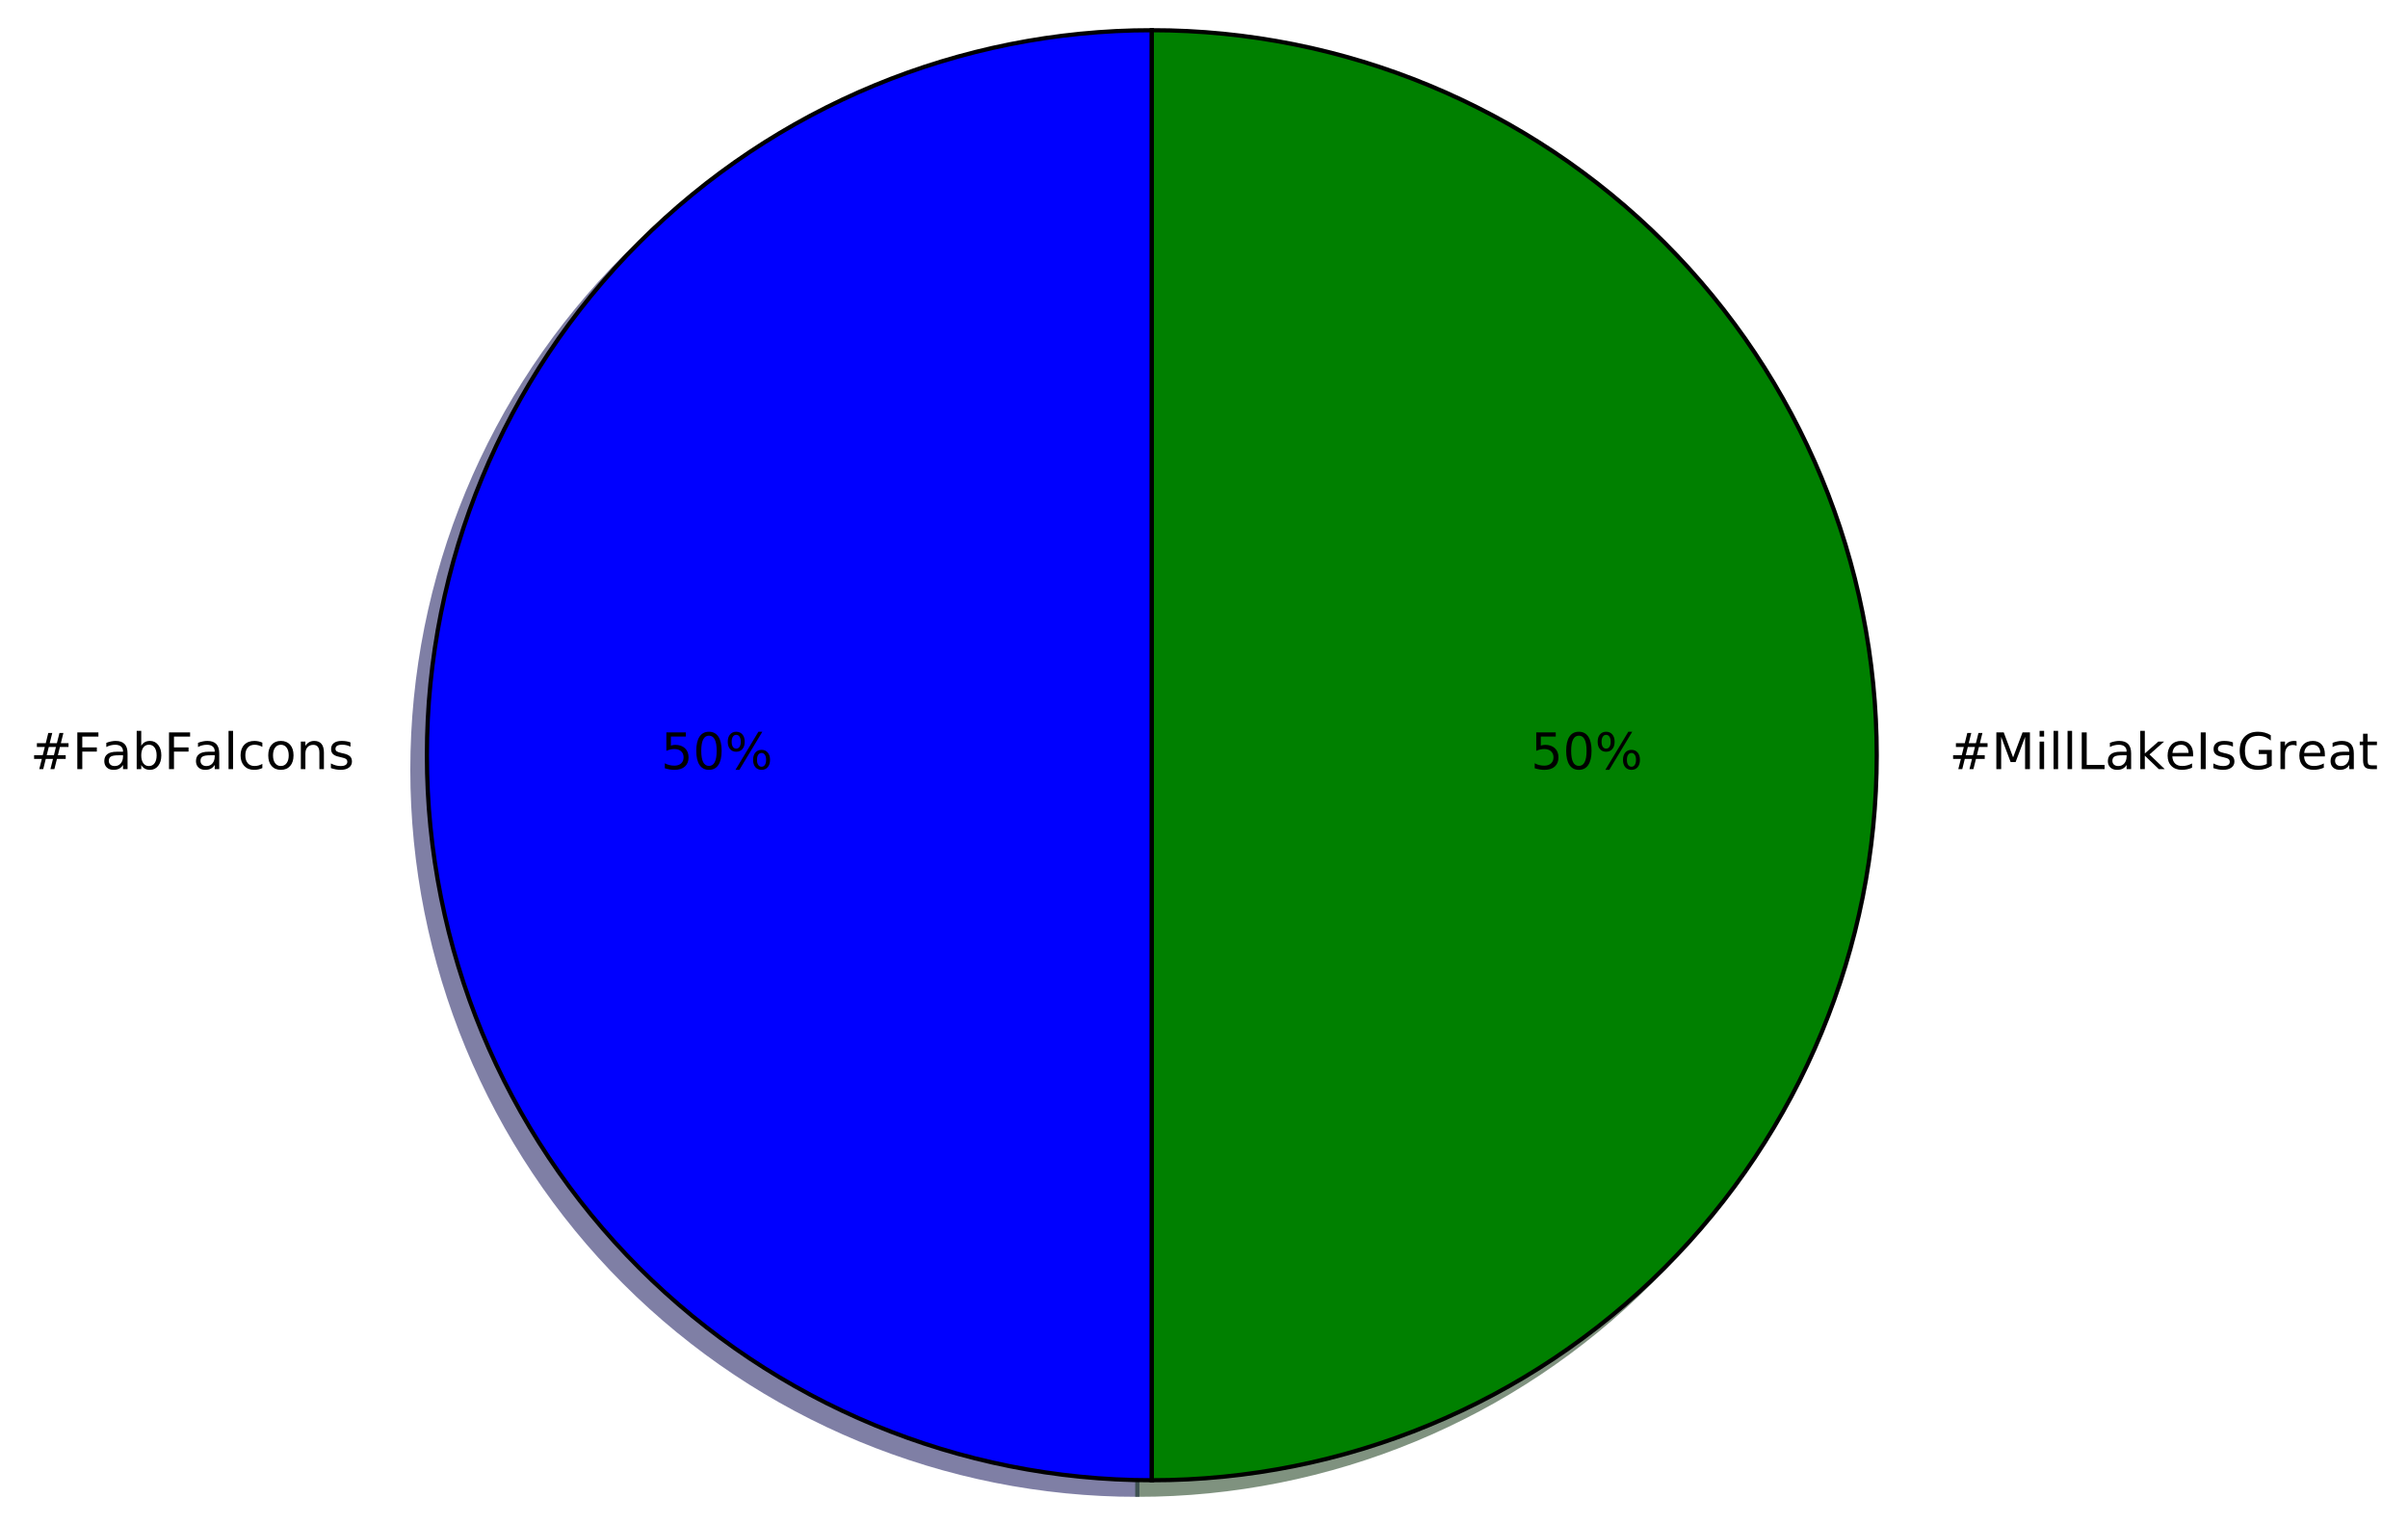
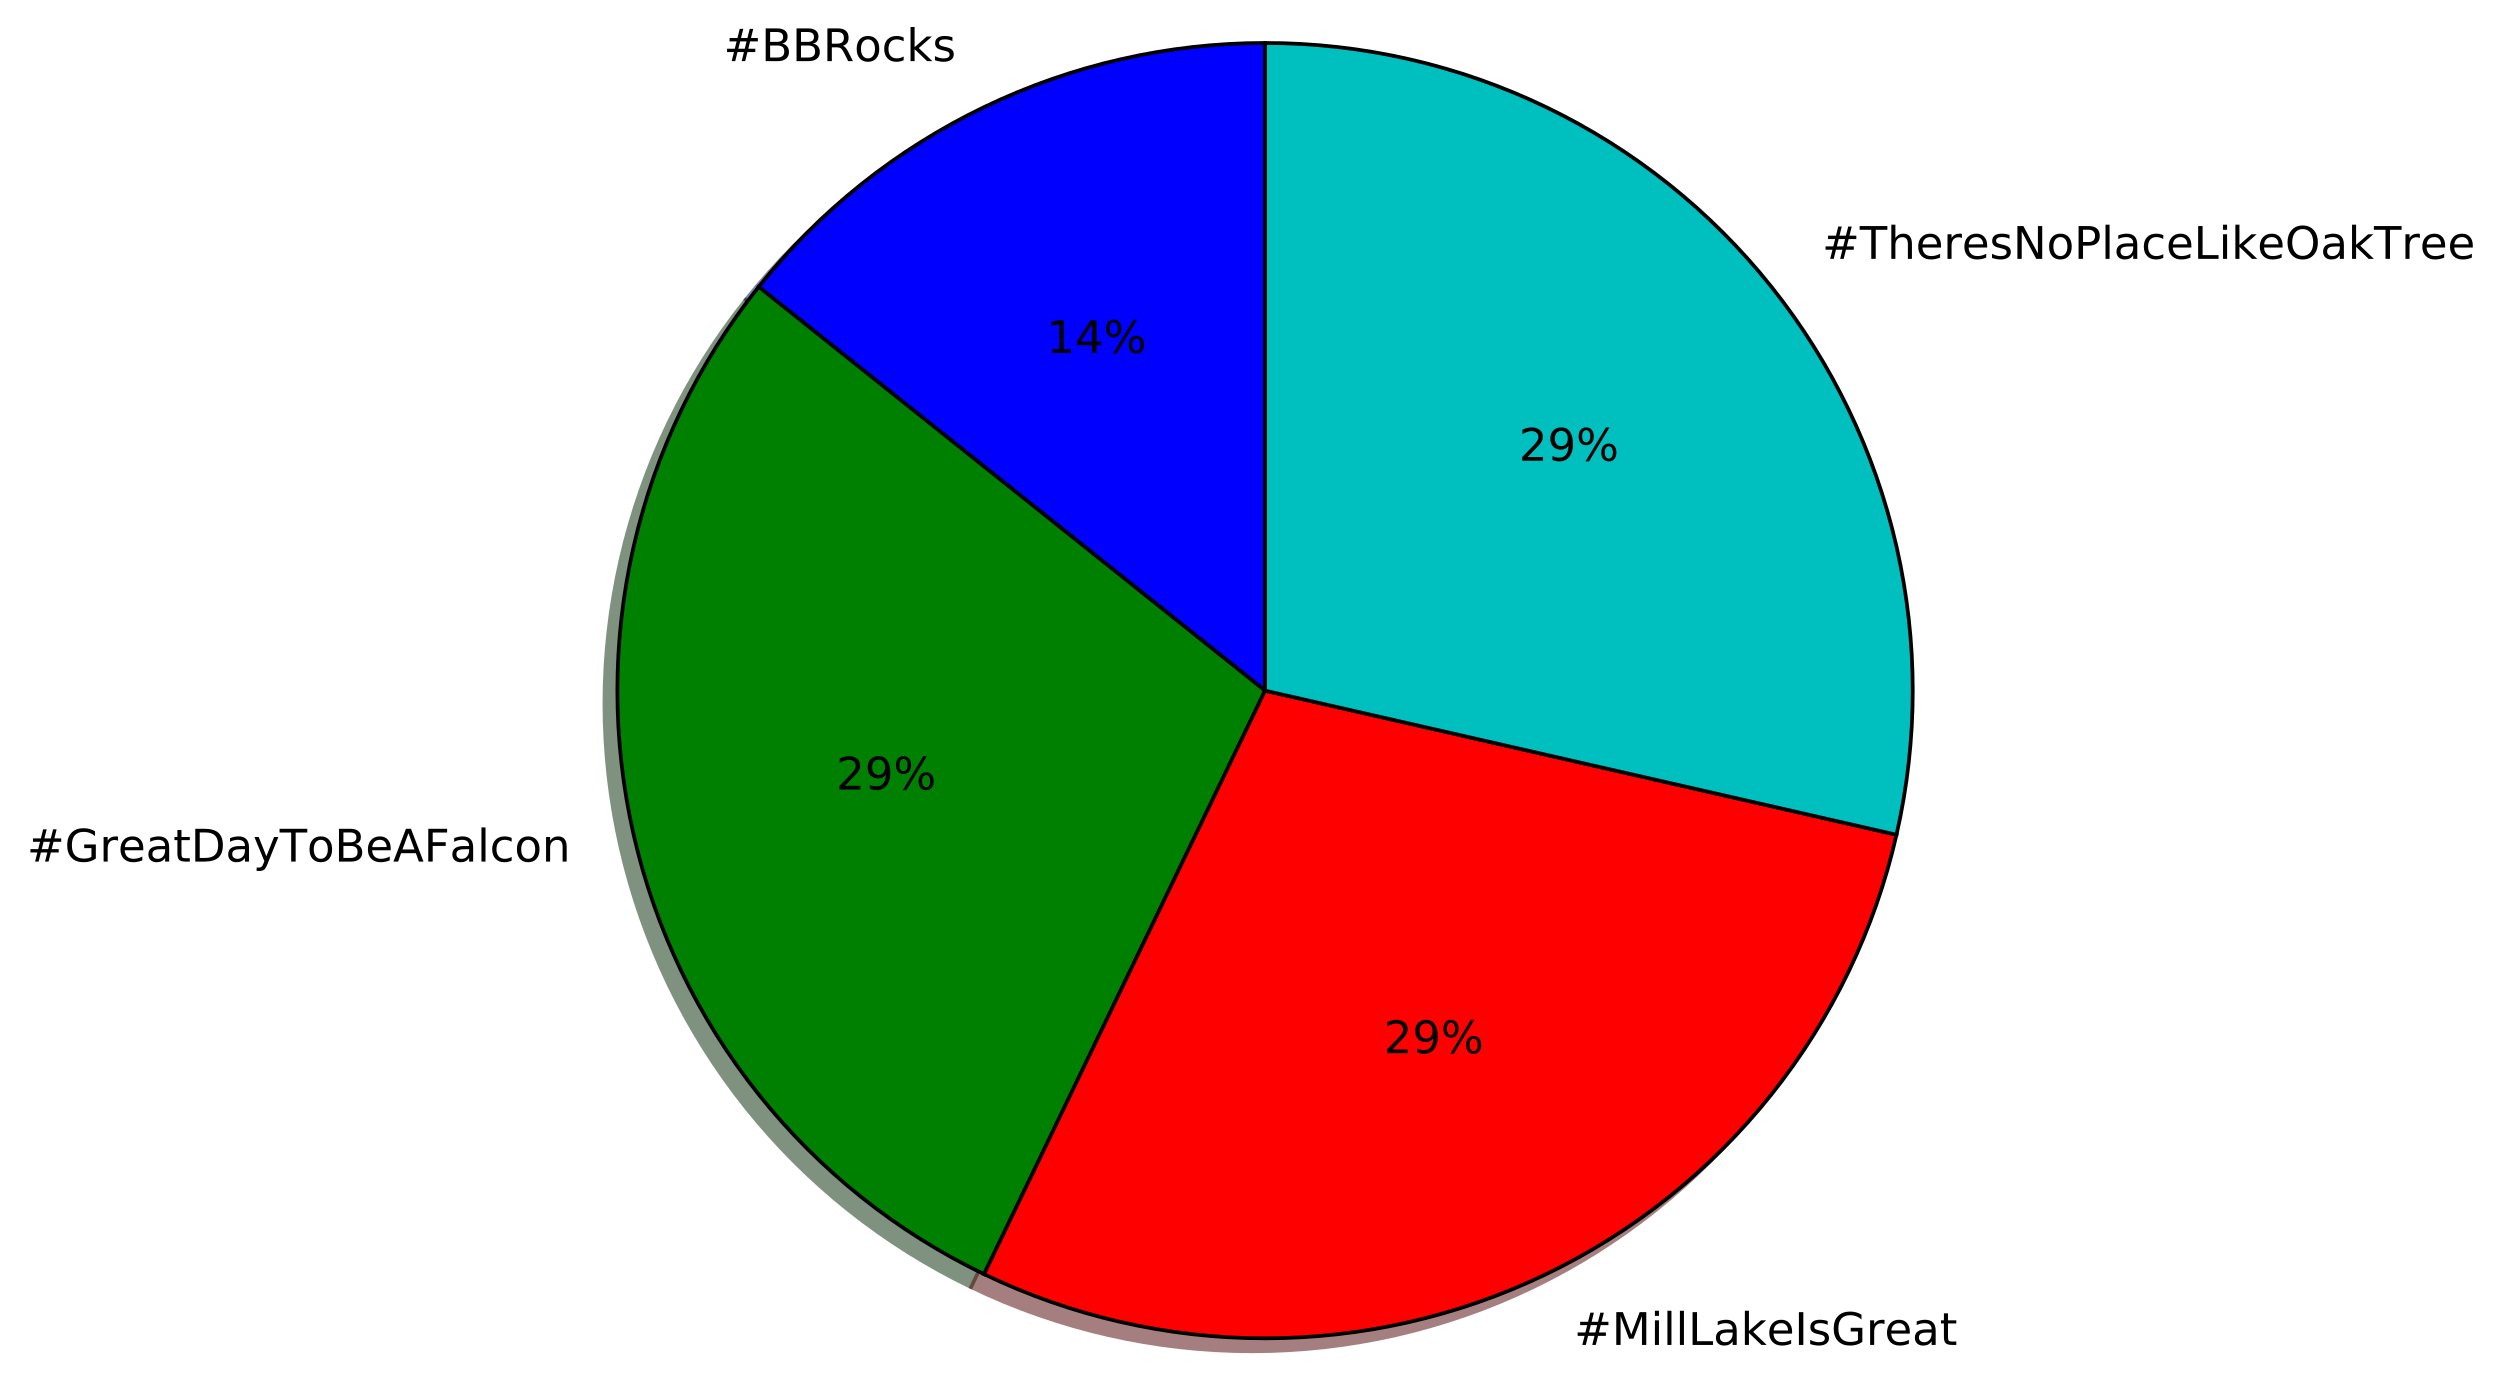
- <svg xmlns="http://www.w3.org/2000/svg" xmlns:xlink="http://www.w3.org/1999/xlink" height="363pt" version="1.1" viewBox="0 0 574 363" width="574pt">
+ <svg xmlns="http://www.w3.org/2000/svg" xmlns:xlink="http://www.w3.org/1999/xlink" height="368pt" version="1.1" viewBox="0 0 667 368" width="667pt">
  <defs>
    <style type="text/css">
*{stroke-linecap:butt;stroke-linejoin:round;stroke-miterlimit:100000;}
  </style>
  </defs>
  <g id="figure_1">
    <g id="patch_1">
-       <path d="M 0 363.456  L 574.08 363.456  L 574.08 0  L 0 0  z " style="fill:#ffffff;" />
+       <path d="M 0 368.526  L 667.589 368.526  L 667.589 0  L 0 0  z " style="fill:#ffffff;" />
    </g>
    <g id="axes_1">
      <g id="patch_2">
-         <path d="M 271.106 10.656  C 225.294 10.656 181.312 28.874 148.918 61.268  C 116.524 93.662 98.306 137.644 98.306 183.456  C 98.306 229.268 116.524 273.25 148.918 305.644  C 181.312 338.038 225.294 356.256 271.106 356.256  L 271.106 183.456  L 271.106 10.656  z " style="fill:#00004c;opacity:0.5;stroke:#00004c;stroke-linejoin:miter;" />
+         <path d="M 334.063 14.919  C 308.104 14.919 282.476 20.769 259.088 32.032  C 235.7 43.295 215.148 59.685 198.963 79.98  L 334.063 187.719  L 334.063 14.919  z " style="fill:#00004c;opacity:0.5;stroke:#00004c;stroke-linejoin:miter;" />
      </g>
      <g id="patch_3">
-         <path d="M 271.106 356.256  C 316.918 356.256 360.9 338.038 393.294 305.644  C 425.688 273.25 443.906 229.268 443.906 183.456  C 443.906 137.644 425.688 93.662 393.294 61.268  C 360.9 28.874 316.918 10.656 271.106 10.656  L 271.106 183.456  L 271.106 356.256  z " style="fill:#002600;opacity:0.5;stroke:#002600;stroke-linejoin:miter;" />
+         <path d="M 198.963 79.98  C 182.778 100.275 171.372 123.959 165.596 149.267  C 159.819 174.575 159.819 200.863 165.596 226.171  C 171.372 251.479 182.778 275.163 198.963 295.458  C 215.148 315.753 235.7 332.143 259.088 343.406  L 334.063 187.719  L 198.963 79.98  z " style="fill:#002600;opacity:0.5;stroke:#002600;stroke-linejoin:miter;" />
      </g>
      <g id="patch_4">
-         <path d="M 274.562 7.2  C 228.75 7.2 184.768 25.418 152.374 57.812  C 119.98 90.206 101.762 134.188 101.762 180  C 101.762 225.812 119.98 269.794 152.374 302.188  C 184.768 334.582 228.75 352.8 274.562 352.8  L 274.562 180  L 274.562 7.2  z " style="fill:#0000ff;stroke:#000000;stroke-linejoin:miter;" />
+         <path d="M 259.088 343.406  C 282.476 354.67 308.105 360.519 334.063 360.519  C 360.022 360.519 385.65 354.67 409.038 343.406  C 432.426 332.143 452.979 315.753 469.164 295.458  C 485.349 275.163 496.754 251.479 502.531 226.171  L 334.063 187.719  L 259.088 343.406  z " style="fill:#4c0000;opacity:0.5;stroke:#4c0000;stroke-linejoin:miter;" />
      </g>
      <g id="patch_5">
-         <path d="M 274.562 352.8  C 320.374 352.8 364.356 334.582 396.75 302.188  C 429.144 269.794 447.362 225.812 447.362 180  C 447.362 134.188 429.144 90.206 396.75 57.812  C 364.356 25.418 320.374 7.2 274.562 7.2  L 274.562 180  L 274.562 352.8  z " style="fill:#008000;stroke:#000000;stroke-linejoin:miter;" />
+         <path d="M 502.531 226.171  C 508.307 200.863 508.307 174.575 502.531 149.267  C 496.754 123.959 485.349 100.275 469.164 79.98  C 452.979 59.685 432.426 43.295 409.038 32.032  C 385.65 20.768 360.022 14.919 334.063 14.919  L 334.063 187.719  L 502.531 226.171  z " style="fill:#003939;opacity:0.5;stroke:#003939;stroke-linejoin:miter;" />
+       </g>
+       <g id="patch_6">
+         <path d="M 337.519 11.463  C 311.56 11.463 285.932 17.313 262.544 28.576  C 239.156 39.839 218.604 56.229 202.419 76.524  L 337.519 184.263  L 337.519 11.463  z " style="fill:#0000ff;stroke:#000000;stroke-linejoin:miter;" />
+       </g>
+       <g id="patch_7">
+         <path d="M 202.419 76.524  C 186.234 96.819 174.828 120.503 169.052 145.811  C 163.275 171.119 163.275 197.407 169.052 222.715  C 174.828 248.023 186.234 271.707 202.419 292.002  C 218.604 312.297 239.156 328.687 262.544 339.95  L 337.519 184.263  L 202.419 76.524  z " style="fill:#008000;stroke:#000000;stroke-linejoin:miter;" />
+       </g>
+       <g id="patch_8">
+         <path d="M 262.544 339.95  C 285.932 351.214 311.561 357.063 337.519 357.063  C 363.478 357.063 389.106 351.214 412.494 339.95  C 435.882 328.687 456.435 312.297 472.62 292.002  C 488.805 271.707 500.21 248.023 505.987 222.715  L 337.519 184.263  L 262.544 339.95  z " style="fill:#ff0000;stroke:#000000;stroke-linejoin:miter;" />
+       </g>
+       <g id="patch_9">
+         <path d="M 505.987 222.715  C 511.763 197.407 511.763 171.119 505.987 145.811  C 500.21 120.503 488.805 96.819 472.62 76.524  C 456.435 56.229 435.882 39.839 412.494 28.576  C 389.106 17.312 363.478 11.463 337.519 11.463  L 337.519 184.263  L 505.987 222.715  z " style="fill:#00bfbf;stroke:#000000;stroke-linejoin:miter;" />
      </g>
      <g id="matplotlib.axis_1" />
      <g id="matplotlib.axis_2" />
      <g id="text_1">
        <defs>
-           <path d="M 54.891 33.016  L 54.891 0  L 45.906 0  L 45.906 32.719  Q 45.906 40.484 42.875 44.328  Q 39.844 48.188 33.797 48.188  Q 26.516 48.188 22.312 43.547  Q 18.109 38.922 18.109 30.906  L 18.109 0  L 9.078 0  L 9.078 54.688  L 18.109 54.688  L 18.109 46.188  Q 21.344 51.125 25.703 53.562  Q 30.078 56 35.797 56  Q 45.219 56 50.047 50.172  Q 54.891 44.344 54.891 33.016  " id="BitstreamVeraSans-Roman-6e" />
-           <path d="M 48.688 27.297  Q 48.688 37.203 44.609 42.844  Q 40.531 48.484 33.406 48.484  Q 26.266 48.484 22.188 42.844  Q 18.109 37.203 18.109 27.297  Q 18.109 17.391 22.188 11.75  Q 26.266 6.109 33.406 6.109  Q 40.531 6.109 44.609 11.75  Q 48.688 17.391 48.688 27.297  M 18.109 46.391  Q 20.953 51.266 25.266 53.625  Q 29.594 56 35.594 56  Q 45.562 56 51.781 48.094  Q 58.016 40.188 58.016 27.297  Q 58.016 14.406 51.781 6.484  Q 45.562 -1.422 35.594 -1.422  Q 29.594 -1.422 25.266 0.953  Q 20.953 3.328 18.109 8.203  L 18.109 0  L 9.078 0  L 9.078 75.984  L 18.109 75.984  z " id="BitstreamVeraSans-Roman-62" />
-           <path d="M 48.781 52.594  L 48.781 44.188  Q 44.969 46.297 41.141 47.344  Q 37.312 48.391 33.406 48.391  Q 24.656 48.391 19.812 42.844  Q 14.984 37.312 14.984 27.297  Q 14.984 17.281 19.812 11.734  Q 24.656 6.203 33.406 6.203  Q 37.312 6.203 41.141 7.25  Q 44.969 8.297 48.781 10.406  L 48.781 2.094  Q 45.016 0.344 40.984 -0.531  Q 36.969 -1.422 32.422 -1.422  Q 20.062 -1.422 12.781 6.344  Q 5.516 14.109 5.516 27.297  Q 5.516 40.672 12.859 48.328  Q 20.219 56 33.016 56  Q 37.156 56 41.109 55.141  Q 45.062 54.297 48.781 52.594  " id="BitstreamVeraSans-Roman-63" />
          <path d="M 30.609 48.391  Q 23.391 48.391 19.188 42.75  Q 14.984 37.109 14.984 27.297  Q 14.984 17.484 19.156 11.844  Q 23.344 6.203 30.609 6.203  Q 37.797 6.203 41.984 11.859  Q 46.188 17.531 46.188 27.297  Q 46.188 37.016 41.984 42.703  Q 37.797 48.391 30.609 48.391  M 30.609 56  Q 42.328 56 49.016 48.375  Q 55.719 40.766 55.719 27.297  Q 55.719 13.875 49.016 6.219  Q 42.328 -1.422 30.609 -1.422  Q 18.844 -1.422 12.172 6.219  Q 5.516 13.875 5.516 27.297  Q 5.516 40.766 12.172 48.375  Q 18.844 56 30.609 56  " id="BitstreamVeraSans-Roman-6f" />
          <path d="M 44.281 53.078  L 44.281 44.578  Q 40.484 46.531 36.375 47.5  Q 32.281 48.484 27.875 48.484  Q 21.188 48.484 17.844 46.438  Q 14.5 44.391 14.5 40.281  Q 14.5 37.156 16.891 35.375  Q 19.281 33.594 26.516 31.984  L 29.594 31.297  Q 39.156 29.25 43.188 25.516  Q 47.219 21.781 47.219 15.094  Q 47.219 7.469 41.188 3.016  Q 35.156 -1.422 24.609 -1.422  Q 20.219 -1.422 15.453 -0.562  Q 10.688 0.297 5.422 2  L 5.422 11.281  Q 10.406 8.688 15.234 7.391  Q 20.062 6.109 24.812 6.109  Q 31.156 6.109 34.562 8.281  Q 37.984 10.453 37.984 14.406  Q 37.984 18.062 35.516 20.016  Q 33.062 21.969 24.703 23.781  L 21.578 24.516  Q 13.234 26.266 9.516 29.906  Q 5.812 33.547 5.812 39.891  Q 5.812 47.609 11.281 51.797  Q 16.75 56 26.812 56  Q 31.781 56 36.172 55.266  Q 40.578 54.547 44.281 53.078  " id="BitstreamVeraSans-Roman-73" />
-           <path d="M 9.812 72.906  L 51.703 72.906  L 51.703 64.594  L 19.672 64.594  L 19.672 43.109  L 48.578 43.109  L 48.578 34.812  L 19.672 34.812  L 19.672 0  L 9.812 0  z " id="BitstreamVeraSans-Roman-46" />
+           <path d="M 19.672 34.812  L 19.672 8.109  L 35.5 8.109  Q 43.453 8.109 47.281 11.406  Q 51.125 14.703 51.125 21.484  Q 51.125 28.328 47.281 31.562  Q 43.453 34.812 35.5 34.812  z M 19.672 64.797  L 19.672 42.828  L 34.281 42.828  Q 41.5 42.828 45.031 45.531  Q 48.578 48.25 48.578 53.812  Q 48.578 59.328 45.031 62.062  Q 41.5 64.797 34.281 64.797  z M 9.812 72.906  L 35.016 72.906  Q 46.297 72.906 52.391 68.219  Q 58.5 63.531 58.5 54.891  Q 58.5 48.188 55.375 44.234  Q 52.25 40.281 46.188 39.312  Q 53.469 37.75 57.5 32.781  Q 61.531 27.828 61.531 20.406  Q 61.531 10.641 54.891 5.312  Q 48.25 0 35.984 0  L 9.812 0  z " id="BitstreamVeraSans-Roman-42" />
          <path d="M 51.125 44  L 36.922 44  L 32.812 27.688  L 47.125 27.688  z M 43.797 71.781  L 38.719 51.516  L 52.984 51.516  L 58.109 71.781  L 65.922 71.781  L 60.891 51.516  L 76.125 51.516  L 76.125 44  L 58.984 44  L 54.984 27.688  L 70.516 27.688  L 70.516 20.219  L 53.078 20.219  L 48 0  L 40.188 0  L 45.219 20.219  L 30.906 20.219  L 25.875 0  L 18.016 0  L 23.094 20.219  L 7.719 20.219  L 7.719 27.688  L 24.906 27.688  L 29 44  L 13.281 44  L 13.281 51.516  L 30.906 51.516  L 35.891 71.781  z " id="BitstreamVeraSans-Roman-23" />
-           <path d="M 34.281 27.484  Q 23.391 27.484 19.188 25  Q 14.984 22.516 14.984 16.5  Q 14.984 11.719 18.141 8.906  Q 21.297 6.109 26.703 6.109  Q 34.188 6.109 38.703 11.406  Q 43.219 16.703 43.219 25.484  L 43.219 27.484  z M 52.203 31.203  L 52.203 0  L 43.219 0  L 43.219 8.297  Q 40.141 3.328 35.547 0.953  Q 30.953 -1.422 24.312 -1.422  Q 15.922 -1.422 10.953 3.297  Q 6 8.016 6 15.922  Q 6 25.141 12.172 29.828  Q 18.359 34.516 30.609 34.516  L 43.219 34.516  L 43.219 35.406  Q 43.219 41.609 39.141 45  Q 35.062 48.391 27.688 48.391  Q 23 48.391 18.547 47.266  Q 14.109 46.141 10.016 43.891  L 10.016 52.203  Q 14.938 54.109 19.578 55.047  Q 24.219 56 28.609 56  Q 40.484 56 46.344 49.844  Q 52.203 43.703 52.203 31.203  " id="BitstreamVeraSans-Roman-61" />
-           <path d="M 9.422 75.984  L 18.406 75.984  L 18.406 0  L 9.422 0  z " id="BitstreamVeraSans-Roman-6c" />
+           <path d="M 44.391 34.188  Q 47.562 33.109 50.562 29.594  Q 53.562 26.078 56.594 19.922  L 66.609 0  L 56 0  L 46.688 18.703  Q 43.062 26.031 39.672 28.422  Q 36.281 30.812 30.422 30.812  L 19.672 30.812  L 19.672 0  L 9.812 0  L 9.812 72.906  L 32.078 72.906  Q 44.578 72.906 50.734 67.672  Q 56.891 62.453 56.891 51.906  Q 56.891 45.016 53.688 40.469  Q 50.484 35.938 44.391 34.188  M 19.672 64.797  L 19.672 38.922  L 32.078 38.922  Q 39.203 38.922 42.844 42.219  Q 46.484 45.516 46.484 51.906  Q 46.484 58.297 42.844 61.547  Q 39.203 64.797 32.078 64.797  z " id="BitstreamVeraSans-Roman-52" />
+           <path d="M 48.781 52.594  L 48.781 44.188  Q 44.969 46.297 41.141 47.344  Q 37.312 48.391 33.406 48.391  Q 24.656 48.391 19.812 42.844  Q 14.984 37.312 14.984 27.297  Q 14.984 17.281 19.812 11.734  Q 24.656 6.203 33.406 6.203  Q 37.312 6.203 41.141 7.25  Q 44.969 8.297 48.781 10.406  L 48.781 2.094  Q 45.016 0.344 40.984 -0.531  Q 36.969 -1.422 32.422 -1.422  Q 20.062 -1.422 12.781 6.344  Q 5.516 14.109 5.516 27.297  Q 5.516 40.672 12.859 48.328  Q 20.219 56 33.016 56  Q 37.156 56 41.109 55.141  Q 45.062 54.297 48.781 52.594  " id="BitstreamVeraSans-Roman-63" />
+           <path d="M 9.078 75.984  L 18.109 75.984  L 18.109 31.109  L 44.922 54.688  L 56.391 54.688  L 27.391 29.109  L 57.625 0  L 45.906 0  L 18.109 26.703  L 18.109 0  L 9.078 0  z " id="BitstreamVeraSans-Roman-6b" />
        </defs>
-         <g transform="translate(7.2 183.3113)scale(0.12 -0.12)">
+         <g transform="translate(193.0535 16.31812)scale(0.12 -0.12)">
          <use xlink:href="#BitstreamVeraSans-Roman-23" />
-           <use x="83.789" xlink:href="#BitstreamVeraSans-Roman-46" />
-           <use x="141.168" xlink:href="#BitstreamVeraSans-Roman-61" />
-           <use x="202.447" xlink:href="#BitstreamVeraSans-Roman-62" />
-           <use x="265.924" xlink:href="#BitstreamVeraSans-Roman-46" />
-           <use x="323.303" xlink:href="#BitstreamVeraSans-Roman-61" />
-           <use x="384.582" xlink:href="#BitstreamVeraSans-Roman-6c" />
-           <use x="412.365" xlink:href="#BitstreamVeraSans-Roman-63" />
-           <use x="467.346" xlink:href="#BitstreamVeraSans-Roman-6f" />
-           <use x="528.527" xlink:href="#BitstreamVeraSans-Roman-6e" />
-           <use x="591.906" xlink:href="#BitstreamVeraSans-Roman-73" />
+           <use x="83.789" xlink:href="#BitstreamVeraSans-Roman-42" />
+           <use x="152.393" xlink:href="#BitstreamVeraSans-Roman-42" />
+           <use x="220.996" xlink:href="#BitstreamVeraSans-Roman-52" />
+           <use x="290.416" xlink:href="#BitstreamVeraSans-Roman-6f" />
+           <use x="351.598" xlink:href="#BitstreamVeraSans-Roman-63" />
+           <use x="406.578" xlink:href="#BitstreamVeraSans-Roman-6b" />
+           <use x="464.488" xlink:href="#BitstreamVeraSans-Roman-73" />
        </g>
      </g>
      <g id="text_2">
        <defs>
-           <path d="M 31.781 66.406  Q 24.172 66.406 20.328 58.906  Q 16.5 51.422 16.5 36.375  Q 16.5 21.391 20.328 13.891  Q 24.172 6.391 31.781 6.391  Q 39.453 6.391 43.281 13.891  Q 47.125 21.391 47.125 36.375  Q 47.125 51.422 43.281 58.906  Q 39.453 66.406 31.781 66.406  M 31.781 74.219  Q 44.047 74.219 50.516 64.516  Q 56.984 54.828 56.984 36.375  Q 56.984 17.969 50.516 8.266  Q 44.047 -1.422 31.781 -1.422  Q 19.531 -1.422 13.062 8.266  Q 6.594 17.969 6.594 36.375  Q 6.594 54.828 13.062 64.516  Q 19.531 74.219 31.781 74.219  " id="BitstreamVeraSans-Roman-30" />
          <path d="M 72.703 32.078  Q 68.453 32.078 66.031 28.469  Q 63.625 24.859 63.625 18.406  Q 63.625 12.062 66.031 8.422  Q 68.453 4.781 72.703 4.781  Q 76.859 4.781 79.266 8.422  Q 81.688 12.062 81.688 18.406  Q 81.688 24.812 79.266 28.438  Q 76.859 32.078 72.703 32.078  M 72.703 38.281  Q 80.422 38.281 84.953 32.906  Q 89.5 27.547 89.5 18.406  Q 89.5 9.281 84.938 3.922  Q 80.375 -1.422 72.703 -1.422  Q 64.891 -1.422 60.344 3.922  Q 55.812 9.281 55.812 18.406  Q 55.812 27.594 60.375 32.938  Q 64.938 38.281 72.703 38.281  M 22.312 68.016  Q 18.109 68.016 15.688 64.375  Q 13.281 60.75 13.281 54.391  Q 13.281 47.953 15.672 44.328  Q 18.062 40.719 22.312 40.719  Q 26.562 40.719 28.969 44.328  Q 31.391 47.953 31.391 54.391  Q 31.391 60.688 28.953 64.344  Q 26.516 68.016 22.312 68.016  M 66.406 74.219  L 74.219 74.219  L 28.609 -1.422  L 20.797 -1.422  z M 22.312 74.219  Q 30.031 74.219 34.609 68.875  Q 39.203 63.531 39.203 54.391  Q 39.203 45.172 34.641 39.844  Q 30.078 34.516 22.312 34.516  Q 14.547 34.516 10.031 39.859  Q 5.516 45.219 5.516 54.391  Q 5.516 63.484 10.047 68.844  Q 14.594 74.219 22.312 74.219  " id="BitstreamVeraSans-Roman-25" />
-           <path d="M 10.797 72.906  L 49.516 72.906  L 49.516 64.594  L 19.828 64.594  L 19.828 46.734  Q 21.969 47.469 24.109 47.828  Q 26.266 48.188 28.422 48.188  Q 40.625 48.188 47.75 41.5  Q 54.891 34.812 54.891 23.391  Q 54.891 11.625 47.562 5.094  Q 40.234 -1.422 26.906 -1.422  Q 22.312 -1.422 17.547 -0.641  Q 12.797 0.141 7.719 1.703  L 7.719 11.625  Q 12.109 9.234 16.797 8.062  Q 21.484 6.891 26.703 6.891  Q 35.156 6.891 40.078 11.328  Q 45.016 15.766 45.016 23.391  Q 45.016 31 40.078 35.438  Q 35.156 39.891 26.703 39.891  Q 22.75 39.891 18.812 39.016  Q 14.891 38.141 10.797 36.281  z " id="BitstreamVeraSans-Roman-35" />
+           <path d="M 12.406 8.297  L 28.516 8.297  L 28.516 63.922  L 10.984 60.406  L 10.984 69.391  L 28.422 72.906  L 38.281 72.906  L 38.281 8.297  L 54.391 8.297  L 54.391 0  L 12.406 0  z " id="BitstreamVeraSans-Roman-31" />
+           <path d="M 37.797 64.312  L 12.891 25.391  L 37.797 25.391  z M 35.203 72.906  L 47.609 72.906  L 47.609 25.391  L 58.016 25.391  L 58.016 17.188  L 47.609 17.188  L 47.609 0  L 37.797 0  L 37.797 17.188  L 4.891 17.188  L 4.891 26.703  z " id="BitstreamVeraSans-Roman-34" />
        </defs>
-         <g transform="translate(157.5459 183.3113)scale(0.12 -0.12)">
-           <use xlink:href="#BitstreamVeraSans-Roman-35" />
-           <use x="63.623" xlink:href="#BitstreamVeraSans-Roman-30" />
+         <g transform="translate(279.1983 94.16183)scale(0.12 -0.12)">
+           <use xlink:href="#BitstreamVeraSans-Roman-31" />
+           <use x="63.623" xlink:href="#BitstreamVeraSans-Roman-34" />
          <use x="127.246" xlink:href="#BitstreamVeraSans-Roman-25" />
        </g>
      </g>
      <g id="text_3">
        <defs>
+           <path d="M 19.672 64.797  L 19.672 8.109  L 31.594 8.109  Q 46.688 8.109 53.688 14.938  Q 60.688 21.781 60.688 36.531  Q 60.688 51.172 53.688 57.984  Q 46.688 64.797 31.594 64.797  z M 9.812 72.906  L 30.078 72.906  Q 51.266 72.906 61.172 64.094  Q 71.094 55.281 71.094 36.531  Q 71.094 17.672 61.125 8.828  Q 51.172 0 30.078 0  L 9.812 0  z " id="BitstreamVeraSans-Roman-44" />
+           <path d="M 41.109 46.297  Q 39.594 47.172 37.812 47.578  Q 36.031 48 33.891 48  Q 26.266 48 22.188 43.047  Q 18.109 38.094 18.109 28.812  L 18.109 0  L 9.078 0  L 9.078 54.688  L 18.109 54.688  L 18.109 46.188  Q 20.953 51.172 25.484 53.578  Q 30.031 56 36.531 56  Q 37.453 56 38.578 55.875  Q 39.703 55.766 41.062 55.516  z " id="BitstreamVeraSans-Roman-72" />
+           <path d="M 54.891 33.016  L 54.891 0  L 45.906 0  L 45.906 32.719  Q 45.906 40.484 42.875 44.328  Q 39.844 48.188 33.797 48.188  Q 26.516 48.188 22.312 43.547  Q 18.109 38.922 18.109 30.906  L 18.109 0  L 9.078 0  L 9.078 54.688  L 18.109 54.688  L 18.109 46.188  Q 21.344 51.125 25.703 53.562  Q 30.078 56 35.797 56  Q 45.219 56 50.047 50.172  Q 54.891 44.344 54.891 33.016  " id="BitstreamVeraSans-Roman-6e" />
+           <path d="M 9.422 75.984  L 18.406 75.984  L 18.406 0  L 9.422 0  z " id="BitstreamVeraSans-Roman-6c" />
+           <path d="M -0.297 72.906  L 61.375 72.906  L 61.375 64.594  L 35.5 64.594  L 35.5 0  L 25.594 0  L 25.594 64.594  L -0.297 64.594  z " id="BitstreamVeraSans-Roman-54" />
+           <path d="M 34.188 63.188  L 20.797 26.906  L 47.609 26.906  z M 28.609 72.906  L 39.797 72.906  L 67.578 0  L 57.328 0  L 50.688 18.703  L 17.828 18.703  L 11.188 0  L 0.781 0  z " id="BitstreamVeraSans-Roman-41" />
+           <path d="M 56.203 29.594  L 56.203 25.203  L 14.891 25.203  Q 15.484 15.922 20.484 11.062  Q 25.484 6.203 34.422 6.203  Q 39.594 6.203 44.453 7.469  Q 49.312 8.734 54.109 11.281  L 54.109 2.781  Q 49.266 0.734 44.188 -0.344  Q 39.109 -1.422 33.891 -1.422  Q 20.797 -1.422 13.156 6.188  Q 5.516 13.812 5.516 26.812  Q 5.516 40.234 12.766 48.109  Q 20.016 56 32.328 56  Q 43.359 56 49.781 48.891  Q 56.203 41.797 56.203 29.594  M 47.219 32.234  Q 47.125 39.594 43.094 43.984  Q 39.062 48.391 32.422 48.391  Q 24.906 48.391 20.391 44.141  Q 15.875 39.891 15.188 32.172  z " id="BitstreamVeraSans-Roman-65" />
+           <path d="M 34.281 27.484  Q 23.391 27.484 19.188 25  Q 14.984 22.516 14.984 16.5  Q 14.984 11.719 18.141 8.906  Q 21.297 6.109 26.703 6.109  Q 34.188 6.109 38.703 11.406  Q 43.219 16.703 43.219 25.484  L 43.219 27.484  z M 52.203 31.203  L 52.203 0  L 43.219 0  L 43.219 8.297  Q 40.141 3.328 35.547 0.953  Q 30.953 -1.422 24.312 -1.422  Q 15.922 -1.422 10.953 3.297  Q 6 8.016 6 15.922  Q 6 25.141 12.172 29.828  Q 18.359 34.516 30.609 34.516  L 43.219 34.516  L 43.219 35.406  Q 43.219 41.609 39.141 45  Q 35.062 48.391 27.688 48.391  Q 23 48.391 18.547 47.266  Q 14.109 46.141 10.016 43.891  L 10.016 52.203  Q 14.938 54.109 19.578 55.047  Q 24.219 56 28.609 56  Q 40.484 56 46.344 49.844  Q 52.203 43.703 52.203 31.203  " id="BitstreamVeraSans-Roman-61" />
+           <path d="M 9.812 72.906  L 51.703 72.906  L 51.703 64.594  L 19.672 64.594  L 19.672 43.109  L 48.578 43.109  L 48.578 34.812  L 19.672 34.812  L 19.672 0  L 9.812 0  z " id="BitstreamVeraSans-Roman-46" />
+           <path d="M 32.172 -5.078  Q 28.375 -14.844 24.75 -17.812  Q 21.141 -20.797 15.094 -20.797  L 7.906 -20.797  L 7.906 -13.281  L 13.188 -13.281  Q 16.891 -13.281 18.938 -11.516  Q 21 -9.766 23.484 -3.219  L 25.094 0.875  L 2.984 54.688  L 12.5 54.688  L 29.594 11.922  L 46.688 54.688  L 56.203 54.688  z " id="BitstreamVeraSans-Roman-79" />
+           <path d="M 18.312 70.219  L 18.312 54.688  L 36.812 54.688  L 36.812 47.703  L 18.312 47.703  L 18.312 18.016  Q 18.312 11.328 20.141 9.422  Q 21.969 7.516 27.594 7.516  L 36.812 7.516  L 36.812 0  L 27.594 0  Q 17.188 0 13.234 3.875  Q 9.281 7.766 9.281 18.016  L 9.281 47.703  L 2.688 47.703  L 2.688 54.688  L 9.281 54.688  L 9.281 70.219  z " id="BitstreamVeraSans-Roman-74" />
+           <path d="M 59.516 10.406  L 59.516 29.984  L 43.406 29.984  L 43.406 38.094  L 69.281 38.094  L 69.281 6.781  Q 63.578 2.734 56.688 0.656  Q 49.812 -1.422 42 -1.422  Q 24.906 -1.422 15.25 8.562  Q 5.609 18.562 5.609 36.375  Q 5.609 54.25 15.25 64.234  Q 24.906 74.219 42 74.219  Q 49.125 74.219 55.547 72.453  Q 61.969 70.703 67.391 67.281  L 67.391 56.781  Q 61.922 61.422 55.766 63.766  Q 49.609 66.109 42.828 66.109  Q 29.438 66.109 22.719 58.641  Q 16.016 51.172 16.016 36.375  Q 16.016 21.625 22.719 14.156  Q 29.438 6.688 42.828 6.688  Q 48.047 6.688 52.141 7.594  Q 56.25 8.5 59.516 10.406  " id="BitstreamVeraSans-Roman-47" />
+         </defs>
+         <g transform="translate(7.2 229.8711)scale(0.12 -0.12)">
+           <use xlink:href="#BitstreamVeraSans-Roman-23" />
+           <use x="83.789" xlink:href="#BitstreamVeraSans-Roman-47" />
+           <use x="161.279" xlink:href="#BitstreamVeraSans-Roman-72" />
+           <use x="202.361" xlink:href="#BitstreamVeraSans-Roman-65" />
+           <use x="263.885" xlink:href="#BitstreamVeraSans-Roman-61" />
+           <use x="325.164" xlink:href="#BitstreamVeraSans-Roman-74" />
+           <use x="364.373" xlink:href="#BitstreamVeraSans-Roman-44" />
+           <use x="441.375" xlink:href="#BitstreamVeraSans-Roman-61" />
+           <use x="502.654" xlink:href="#BitstreamVeraSans-Roman-79" />
+           <use x="561.834" xlink:href="#BitstreamVeraSans-Roman-54" />
+           <use x="622.652" xlink:href="#BitstreamVeraSans-Roman-6f" />
+           <use x="683.834" xlink:href="#BitstreamVeraSans-Roman-42" />
+           <use x="752.438" xlink:href="#BitstreamVeraSans-Roman-65" />
+           <use x="813.961" xlink:href="#BitstreamVeraSans-Roman-41" />
+           <use x="882.369" xlink:href="#BitstreamVeraSans-Roman-46" />
+           <use x="939.748" xlink:href="#BitstreamVeraSans-Roman-61" />
+           <use x="1001.027" xlink:href="#BitstreamVeraSans-Roman-6c" />
+           <use x="1028.811" xlink:href="#BitstreamVeraSans-Roman-63" />
+           <use x="1083.791" xlink:href="#BitstreamVeraSans-Roman-6f" />
+           <use x="1144.973" xlink:href="#BitstreamVeraSans-Roman-6e" />
+         </g>
+       </g>
+       <g id="text_4">
+         <defs>
+           <path d="M 10.984 1.516  L 10.984 10.5  Q 14.703 8.734 18.5 7.812  Q 22.312 6.891 25.984 6.891  Q 35.75 6.891 40.891 13.453  Q 46.047 20.016 46.781 33.406  Q 43.953 29.203 39.594 26.953  Q 35.25 24.703 29.984 24.703  Q 19.047 24.703 12.672 31.312  Q 6.297 37.938 6.297 49.422  Q 6.297 60.641 12.938 67.422  Q 19.578 74.219 30.609 74.219  Q 43.266 74.219 49.922 64.516  Q 56.594 54.828 56.594 36.375  Q 56.594 19.141 48.406 8.859  Q 40.234 -1.422 26.422 -1.422  Q 22.703 -1.422 18.891 -0.688  Q 15.094 0.047 10.984 1.516  M 30.609 32.422  Q 37.25 32.422 41.125 36.953  Q 45.016 41.5 45.016 49.422  Q 45.016 57.281 41.125 61.844  Q 37.25 66.406 30.609 66.406  Q 23.969 66.406 20.094 61.844  Q 16.219 57.281 16.219 49.422  Q 16.219 41.5 20.094 36.953  Q 23.969 32.422 30.609 32.422  " id="BitstreamVeraSans-Roman-39" />
+           <path d="M 19.188 8.297  L 53.609 8.297  L 53.609 0  L 7.328 0  L 7.328 8.297  Q 12.938 14.109 22.625 23.891  Q 32.328 33.688 34.812 36.531  Q 39.547 41.844 41.422 45.531  Q 43.312 49.219 43.312 52.781  Q 43.312 58.594 39.234 62.25  Q 35.156 65.922 28.609 65.922  Q 23.969 65.922 18.812 64.312  Q 13.672 62.703 7.812 59.422  L 7.812 69.391  Q 13.766 71.781 18.938 73  Q 24.125 74.219 28.422 74.219  Q 39.75 74.219 46.484 68.547  Q 53.219 62.891 53.219 53.422  Q 53.219 48.922 51.531 44.891  Q 49.859 40.875 45.406 35.406  Q 44.188 33.984 37.641 27.219  Q 31.109 20.453 19.188 8.297  " id="BitstreamVeraSans-Roman-32" />
+         </defs>
+         <g transform="translate(223.1028 210.6453)scale(0.12 -0.12)">
+           <use xlink:href="#BitstreamVeraSans-Roman-32" />
+           <use x="63.623" xlink:href="#BitstreamVeraSans-Roman-39" />
+           <use x="127.246" xlink:href="#BitstreamVeraSans-Roman-25" />
+         </g>
+       </g>
+       <g id="text_5">
+         <defs>
+           <path d="M 9.812 72.906  L 19.672 72.906  L 19.672 8.297  L 55.172 8.297  L 55.172 0  L 9.812 0  z " id="BitstreamVeraSans-Roman-4c" />
          <path d="M 9.812 72.906  L 24.516 72.906  L 43.109 23.297  L 61.812 72.906  L 76.516 72.906  L 76.516 0  L 66.891 0  L 66.891 64.016  L 48.094 14.016  L 38.188 14.016  L 19.391 64.016  L 19.391 0  L 9.812 0  z " id="BitstreamVeraSans-Roman-4d" />
-           <path d="M 56.203 29.594  L 56.203 25.203  L 14.891 25.203  Q 15.484 15.922 20.484 11.062  Q 25.484 6.203 34.422 6.203  Q 39.594 6.203 44.453 7.469  Q 49.312 8.734 54.109 11.281  L 54.109 2.781  Q 49.266 0.734 44.188 -0.344  Q 39.109 -1.422 33.891 -1.422  Q 20.797 -1.422 13.156 6.188  Q 5.516 13.812 5.516 26.812  Q 5.516 40.234 12.766 48.109  Q 20.016 56 32.328 56  Q 43.359 56 49.781 48.891  Q 56.203 41.797 56.203 29.594  M 47.219 32.234  Q 47.125 39.594 43.094 43.984  Q 39.062 48.391 32.422 48.391  Q 24.906 48.391 20.391 44.141  Q 15.875 39.891 15.188 32.172  z " id="BitstreamVeraSans-Roman-65" />
-           <path d="M 9.812 72.906  L 19.672 72.906  L 19.672 8.297  L 55.172 8.297  L 55.172 0  L 9.812 0  z " id="BitstreamVeraSans-Roman-4c" />
          <path d="M 9.812 72.906  L 19.672 72.906  L 19.672 0  L 9.812 0  z " id="BitstreamVeraSans-Roman-49" />
-           <path d="M 9.078 75.984  L 18.109 75.984  L 18.109 31.109  L 44.922 54.688  L 56.391 54.688  L 27.391 29.109  L 57.625 0  L 45.906 0  L 18.109 26.703  L 18.109 0  L 9.078 0  z " id="BitstreamVeraSans-Roman-6b" />
-           <path d="M 18.312 70.219  L 18.312 54.688  L 36.812 54.688  L 36.812 47.703  L 18.312 47.703  L 18.312 18.016  Q 18.312 11.328 20.141 9.422  Q 21.969 7.516 27.594 7.516  L 36.812 7.516  L 36.812 0  L 27.594 0  Q 17.188 0 13.234 3.875  Q 9.281 7.766 9.281 18.016  L 9.281 47.703  L 2.688 47.703  L 2.688 54.688  L 9.281 54.688  L 9.281 70.219  z " id="BitstreamVeraSans-Roman-74" />
          <path d="M 9.422 54.688  L 18.406 54.688  L 18.406 0  L 9.422 0  z M 9.422 75.984  L 18.406 75.984  L 18.406 64.594  L 9.422 64.594  z " id="BitstreamVeraSans-Roman-69" />
-           <path d="M 59.516 10.406  L 59.516 29.984  L 43.406 29.984  L 43.406 38.094  L 69.281 38.094  L 69.281 6.781  Q 63.578 2.734 56.688 0.656  Q 49.812 -1.422 42 -1.422  Q 24.906 -1.422 15.25 8.562  Q 5.609 18.562 5.609 36.375  Q 5.609 54.25 15.25 64.234  Q 24.906 74.219 42 74.219  Q 49.125 74.219 55.547 72.453  Q 61.969 70.703 67.391 67.281  L 67.391 56.781  Q 61.922 61.422 55.766 63.766  Q 49.609 66.109 42.828 66.109  Q 29.438 66.109 22.719 58.641  Q 16.016 51.172 16.016 36.375  Q 16.016 21.625 22.719 14.156  Q 29.438 6.688 42.828 6.688  Q 48.047 6.688 52.141 7.594  Q 56.25 8.5 59.516 10.406  " id="BitstreamVeraSans-Roman-47" />
-           <path d="M 41.109 46.297  Q 39.594 47.172 37.812 47.578  Q 36.031 48 33.891 48  Q 26.266 48 22.188 43.047  Q 18.109 38.094 18.109 28.812  L 18.109 0  L 9.078 0  L 9.078 54.688  L 18.109 54.688  L 18.109 46.188  Q 20.953 51.172 25.484 53.578  Q 30.031 56 36.531 56  Q 37.453 56 38.578 55.875  Q 39.703 55.766 41.062 55.516  z " id="BitstreamVeraSans-Roman-72" />
        </defs>
-         <g transform="translate(464.6419 183.3113)scale(0.12 -0.12)">
+         <g transform="translate(419.9919 358.8304)scale(0.12 -0.12)">
          <use xlink:href="#BitstreamVeraSans-Roman-23" />
          <use x="83.789" xlink:href="#BitstreamVeraSans-Roman-4d" />
          <use x="170.068" xlink:href="#BitstreamVeraSans-Roman-69" />
          <use x="197.852" xlink:href="#BitstreamVeraSans-Roman-6c" />
          <use x="225.635" xlink:href="#BitstreamVeraSans-Roman-6c" />
          <use x="253.418" xlink:href="#BitstreamVeraSans-Roman-4c" />
          <use x="309.131" xlink:href="#BitstreamVeraSans-Roman-61" />
          <use x="370.41" xlink:href="#BitstreamVeraSans-Roman-6b" />
          <use x="428.273" xlink:href="#BitstreamVeraSans-Roman-65" />
          <use x="489.797" xlink:href="#BitstreamVeraSans-Roman-49" />
          <use x="519.289" xlink:href="#BitstreamVeraSans-Roman-73" />
          <use x="571.389" xlink:href="#BitstreamVeraSans-Roman-47" />
          <use x="648.879" xlink:href="#BitstreamVeraSans-Roman-72" />
          <use x="689.961" xlink:href="#BitstreamVeraSans-Roman-65" />
          <use x="751.484" xlink:href="#BitstreamVeraSans-Roman-61" />
          <use x="812.764" xlink:href="#BitstreamVeraSans-Roman-74" />
        </g>
      </g>
-       <g id="text_4">
-         <g transform="translate(364.9059 183.3113)scale(0.12 -0.12)">
-           <use xlink:href="#BitstreamVeraSans-Roman-35" />
-           <use x="63.623" xlink:href="#BitstreamVeraSans-Roman-30" />
+       <g id="text_6">
+         <g transform="translate(369.1684 280.9867)scale(0.12 -0.12)">
+           <use xlink:href="#BitstreamVeraSans-Roman-32" />
+           <use x="63.623" xlink:href="#BitstreamVeraSans-Roman-39" />
+           <use x="127.246" xlink:href="#BitstreamVeraSans-Roman-25" />
+         </g>
+       </g>
+       <g id="text_7">
+         <defs>
+           <path d="M 39.406 66.219  Q 28.656 66.219 22.328 58.203  Q 16.016 50.203 16.016 36.375  Q 16.016 22.609 22.328 14.594  Q 28.656 6.594 39.406 6.594  Q 50.141 6.594 56.422 14.594  Q 62.703 22.609 62.703 36.375  Q 62.703 50.203 56.422 58.203  Q 50.141 66.219 39.406 66.219  M 39.406 74.219  Q 54.734 74.219 63.906 63.938  Q 73.094 53.656 73.094 36.375  Q 73.094 19.141 63.906 8.859  Q 54.734 -1.422 39.406 -1.422  Q 24.031 -1.422 14.812 8.828  Q 5.609 19.094 5.609 36.375  Q 5.609 53.656 14.812 63.938  Q 24.031 74.219 39.406 74.219  " id="BitstreamVeraSans-Roman-4f" />
+           <path d="M 9.812 72.906  L 23.094 72.906  L 55.422 11.922  L 55.422 72.906  L 64.984 72.906  L 64.984 0  L 51.703 0  L 19.391 60.984  L 19.391 0  L 9.812 0  z " id="BitstreamVeraSans-Roman-4e" />
+           <path d="M 54.891 33.016  L 54.891 0  L 45.906 0  L 45.906 32.719  Q 45.906 40.484 42.875 44.328  Q 39.844 48.188 33.797 48.188  Q 26.516 48.188 22.312 43.547  Q 18.109 38.922 18.109 30.906  L 18.109 0  L 9.078 0  L 9.078 75.984  L 18.109 75.984  L 18.109 46.188  Q 21.344 51.125 25.703 53.562  Q 30.078 56 35.797 56  Q 45.219 56 50.047 50.172  Q 54.891 44.344 54.891 33.016  " id="BitstreamVeraSans-Roman-68" />
+           <path d="M 19.672 64.797  L 19.672 37.406  L 32.078 37.406  Q 38.969 37.406 42.719 40.969  Q 46.484 44.531 46.484 51.125  Q 46.484 57.672 42.719 61.234  Q 38.969 64.797 32.078 64.797  z M 9.812 72.906  L 32.078 72.906  Q 44.344 72.906 50.609 67.359  Q 56.891 61.812 56.891 51.125  Q 56.891 40.328 50.609 34.812  Q 44.344 29.297 32.078 29.297  L 19.672 29.297  L 19.672 0  L 9.812 0  z " id="BitstreamVeraSans-Roman-50" />
+         </defs>
+         <g transform="translate(486.1298 69.06131)scale(0.12 -0.12)">
+           <use xlink:href="#BitstreamVeraSans-Roman-23" />
+           <use x="83.789" xlink:href="#BitstreamVeraSans-Roman-54" />
+           <use x="144.873" xlink:href="#BitstreamVeraSans-Roman-68" />
+           <use x="208.252" xlink:href="#BitstreamVeraSans-Roman-65" />
+           <use x="269.775" xlink:href="#BitstreamVeraSans-Roman-72" />
+           <use x="310.857" xlink:href="#BitstreamVeraSans-Roman-65" />
+           <use x="372.381" xlink:href="#BitstreamVeraSans-Roman-73" />
+           <use x="424.48" xlink:href="#BitstreamVeraSans-Roman-4e" />
+           <use x="499.285" xlink:href="#BitstreamVeraSans-Roman-6f" />
+           <use x="560.467" xlink:href="#BitstreamVeraSans-Roman-50" />
+           <use x="620.77" xlink:href="#BitstreamVeraSans-Roman-6c" />
+           <use x="648.553" xlink:href="#BitstreamVeraSans-Roman-61" />
+           <use x="709.832" xlink:href="#BitstreamVeraSans-Roman-63" />
+           <use x="764.812" xlink:href="#BitstreamVeraSans-Roman-65" />
+           <use x="826.336" xlink:href="#BitstreamVeraSans-Roman-4c" />
+           <use x="882.049" xlink:href="#BitstreamVeraSans-Roman-69" />
+           <use x="909.832" xlink:href="#BitstreamVeraSans-Roman-6b" />
+           <use x="967.695" xlink:href="#BitstreamVeraSans-Roman-65" />
+           <use x="1029.219" xlink:href="#BitstreamVeraSans-Roman-4f" />
+           <use x="1107.93" xlink:href="#BitstreamVeraSans-Roman-61" />
+           <use x="1169.209" xlink:href="#BitstreamVeraSans-Roman-6b" />
+           <use x="1227.119" xlink:href="#BitstreamVeraSans-Roman-54" />
+           <use x="1287.984" xlink:href="#BitstreamVeraSans-Roman-72" />
+           <use x="1329.066" xlink:href="#BitstreamVeraSans-Roman-65" />
+           <use x="1390.59" xlink:href="#BitstreamVeraSans-Roman-65" />
+         </g>
+       </g>
+       <g id="text_8">
+         <g transform="translate(405.2436 122.9308)scale(0.12 -0.12)">
+           <use xlink:href="#BitstreamVeraSans-Roman-32" />
+           <use x="63.623" xlink:href="#BitstreamVeraSans-Roman-39" />
          <use x="127.246" xlink:href="#BitstreamVeraSans-Roman-25" />
        </g>
      </g>
    </g>
  </g>
</svg>
